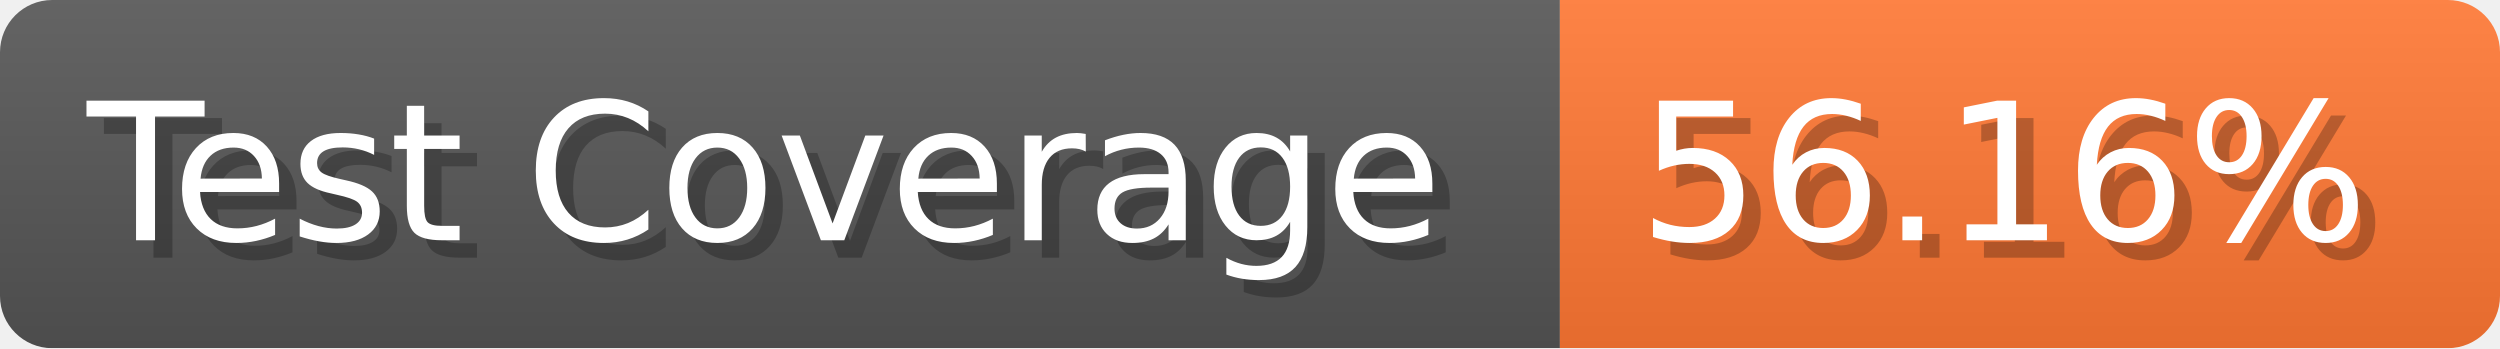
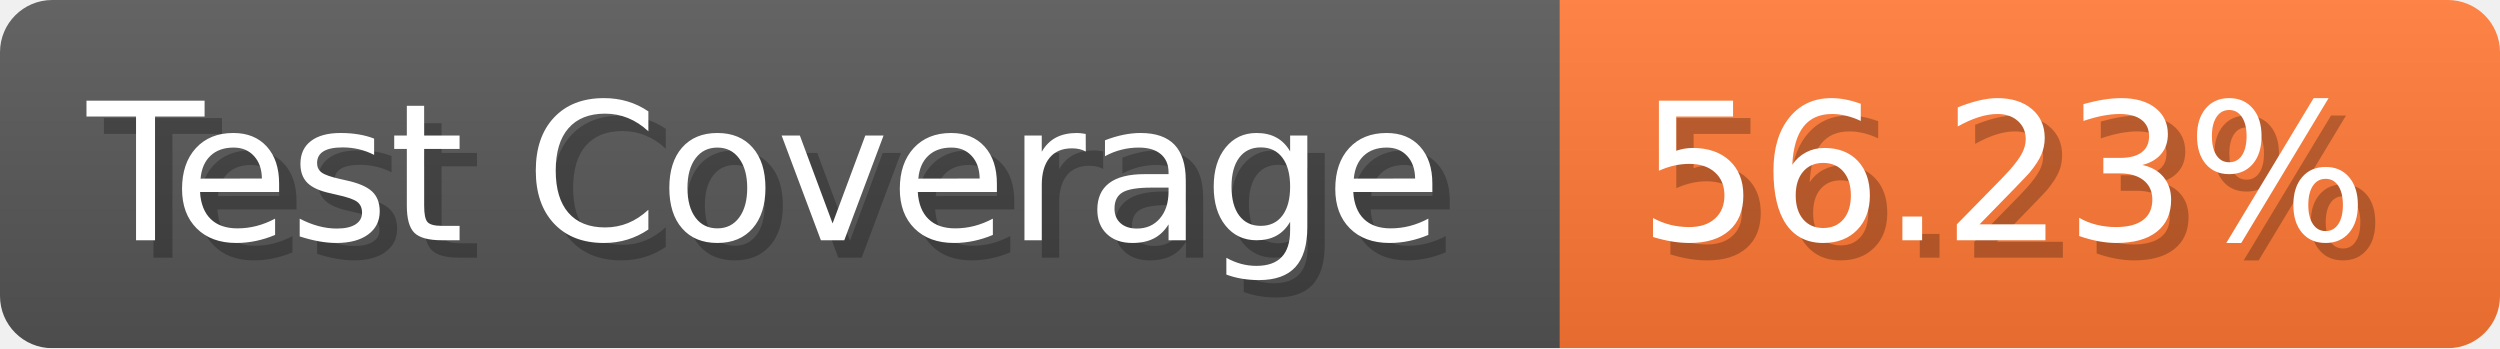
- <svg xmlns="http://www.w3.org/2000/svg" width="143.6" height="20" viewBox="0 0 1436 200" role="img" aria-label="Test Coverage: 56.16%">
+ <svg xmlns="http://www.w3.org/2000/svg" width="143.6" height="20" viewBox="0 0 1436 200" role="img" aria-label="Test Coverage: 56.23%">
  <linearGradient id="a" x2="0" y2="100%">
    <stop offset="0" stop-opacity=".1" stop-color="#EEE" />
    <stop offset="1" stop-opacity=".1" />
  </linearGradient>
  <mask id="m">
    <rect width="1436" height="200" rx="30" fill="#FFF" />
  </mask>
  <g mask="url(#m)">
    <rect width="896" height="200" fill="#555" />
    <rect width="540" height="200" fill="#F73" x="896" />
    <rect width="1436" height="200" fill="url(#a)" />
  </g>
  <g aria-hidden="true" fill="#fff" text-anchor="start" font-family="Verdana,DejaVu Sans,sans-serif" font-size="110">
    <text x="60" y="148" textLength="796" fill="#000" opacity="0.25">Test Coverage</text>
    <text x="50" y="138" textLength="796">Test Coverage</text>
-     <text x="951" y="148" textLength="440" fill="#000" opacity="0.25">56.16%</text>
-     <text x="941" y="138" textLength="440">56.16%</text>
+     <text x="951" y="148" textLength="440" fill="#000" opacity="0.25">56.23%</text>
+     <text x="941" y="138" textLength="440">56.23%</text>
  </g>
</svg>
